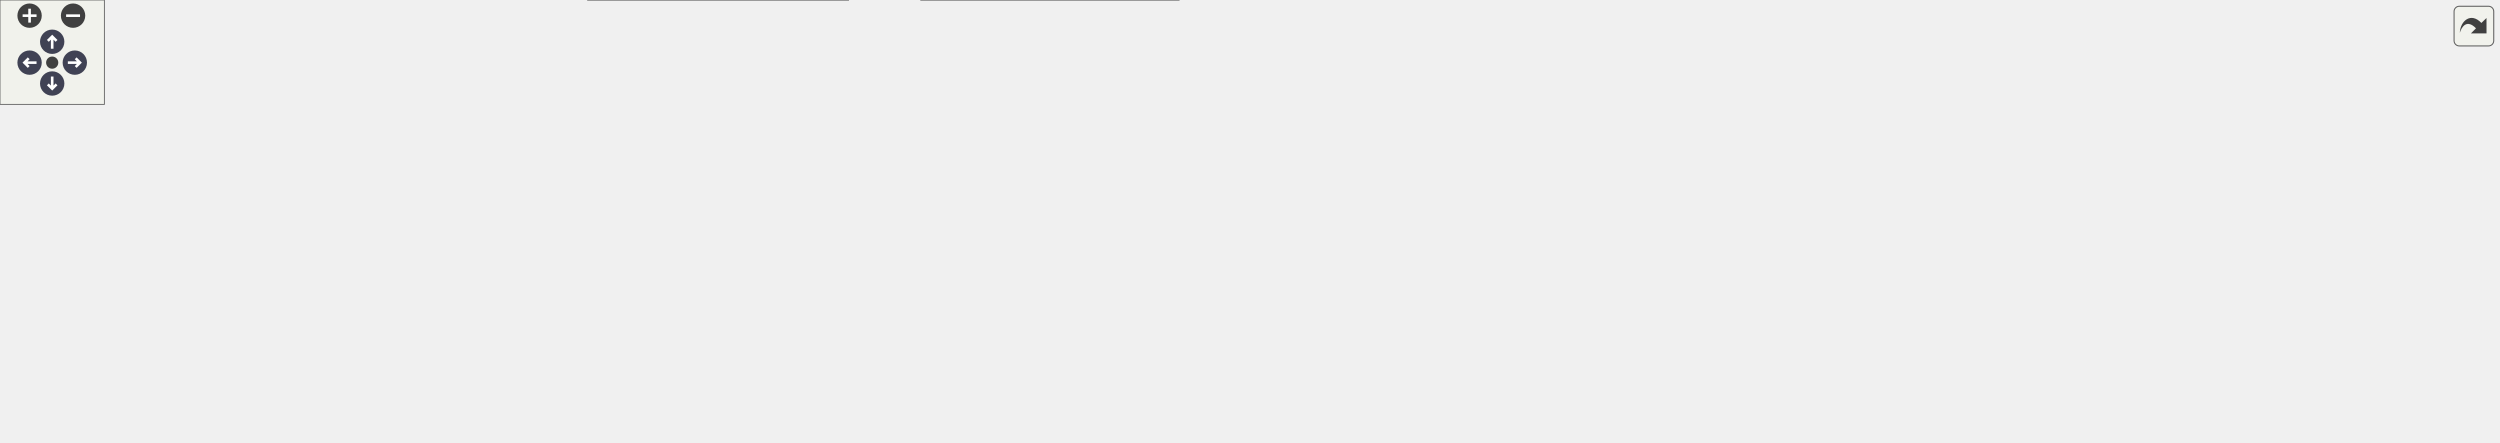
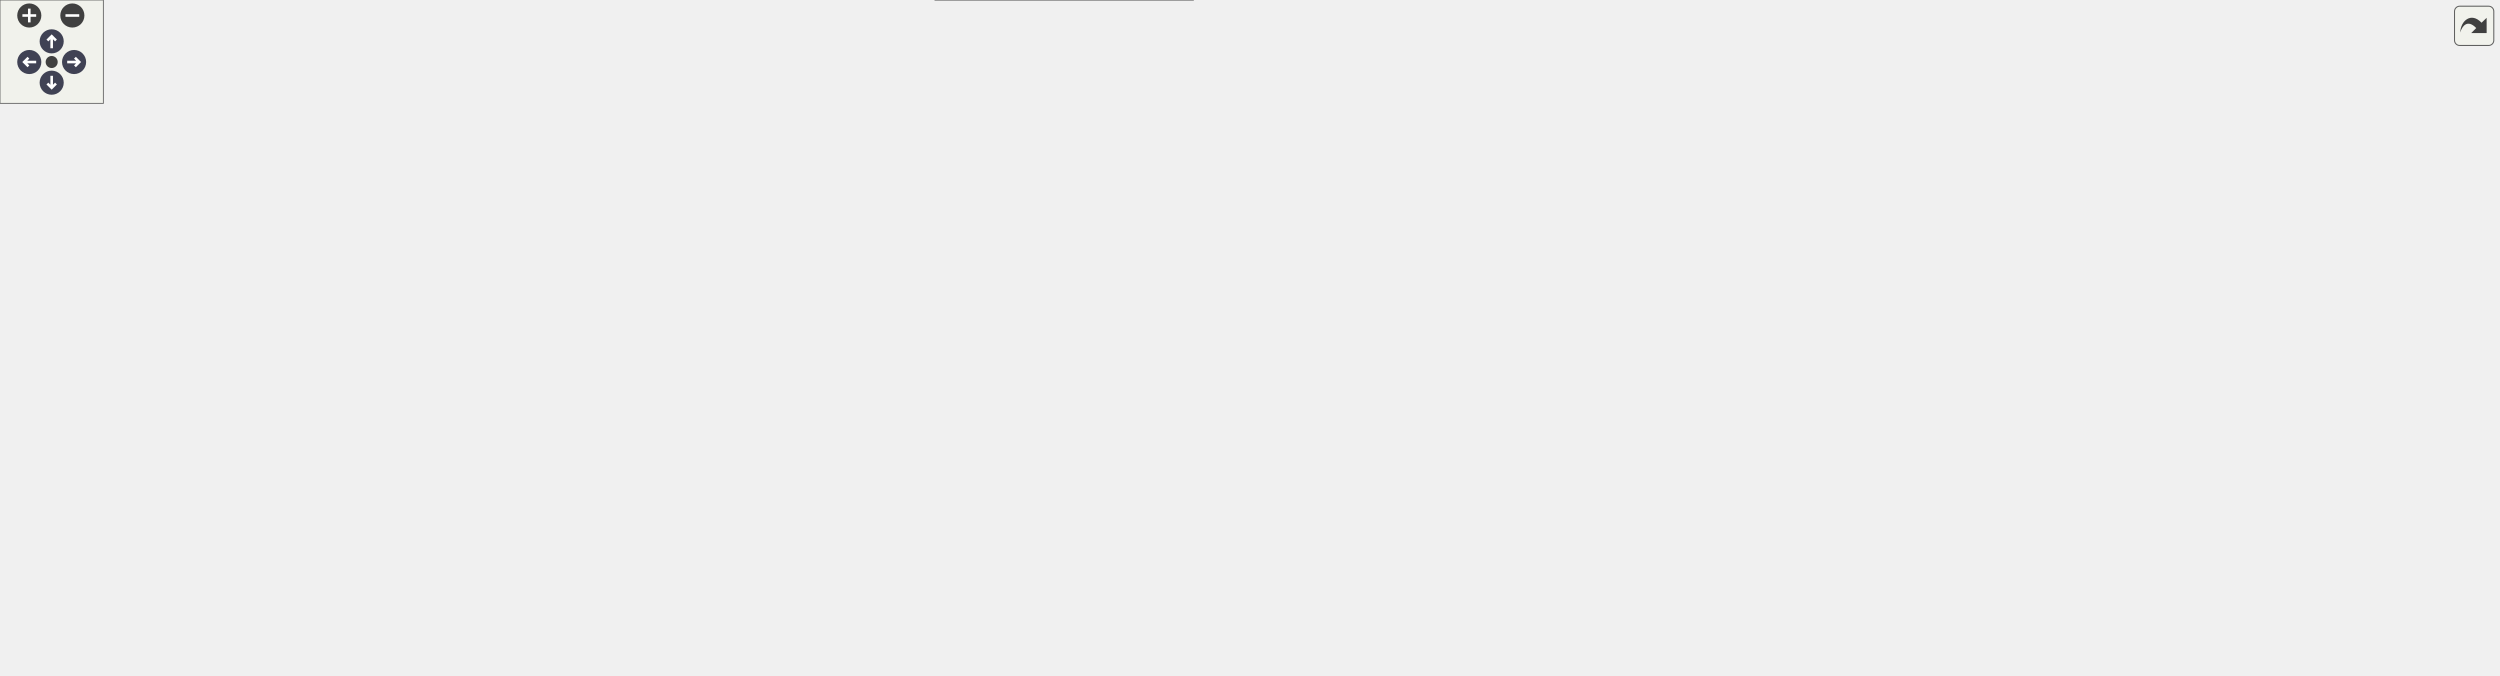
<svg xmlns="http://www.w3.org/2000/svg" xmlns:xlink="http://www.w3.org/1999/xlink" id="main" version="1.1" xml:space="preserve">
  <style type="text/css">
.node, .edge {opacity: 0.7;}
.node.selected, .edge.selected {opacity: 1;}
.edge:hover path { stroke: red; }
.edge:hover polygon { stroke: red; fill: red; }
</style>
  <defs>
    <circle id="rim" cx="0" cy="0" r="7" />
    <circle id="rim2" cx="0" cy="0" r="3.5" />
    <g id="zoomPlus">
      <use xlink:href="#rim" fill="#404040">
        <set attributeName="fill" to="#808080" begin="zoomplus.mouseover" end="zoomplus.mouseout" />
      </use>
      <path d="M-4,0h8M0,-4v8" fill="none" stroke="white" stroke-width="1.5" pointer-events="none" />
    </g>
    <g id="zoomMin">
      <use xlink:href="#rim" fill="#404040">
        <set attributeName="fill" to="#808080" begin="zoomminus.mouseover" end="zoomminus.mouseout" />
      </use>
      <path d="M-4,0h8" fill="none" stroke="white" stroke-width="1.5" pointer-events="none" />
    </g>
    <g id="arrowUp" transform="translate(30 24)">
      <use xlink:href="#rim" />
      <path pointer-events="none" fill="none" stroke="white" stroke-width="1.5" d="M0,-3.0v7 M-2.5,-0.5L0,-3.0L2.5,-0.5" />
    </g>
    <g id="arrowRight" transform="rotate(90) translate(36 -43)">
      <use xlink:href="#rim" />
      <path pointer-events="none" fill="none" stroke="white" stroke-width="1.5" d="M0,-3.0v7 M-2.5,-0.5L0,-3.0L2.5,-0.5" />
    </g>
    <g id="arrowDown" transform="rotate(180) translate(-30 -48)">
      <use xlink:href="#rim" />
      <path pointer-events="none" fill="none" stroke="white" stroke-width="1.5" d="M0,-3.0v7 M-2.5,-0.5L0,-3.0L2.5,-0.5" />
    </g>
    <g id="arrowLeft" transform="rotate(270) translate(-36 17)">
      <use xlink:href="#rim" />
      <path pointer-events="none" fill="none" stroke="white" stroke-width="1.5" d="M0,-3.0v7 M-2.5,-0.5L0,-3.0L2.5,-0.5" />
    </g>
    <g id="resetDef">
      <use xlink:href="#rim2" fill="#404040">
        <set attributeName="fill" to="#808080" begin="reset.mouseover" end="reset.mouseout" />
      </use>
    </g>
  </defs>
  <svg id="graph" class="graph">
    <g id="viewport">
      <g id="Node000001" class="node">
        <g id="a_Node000001">
          <a xlink:title="Write stability criteria extrema to the run-time information file at the given time step.">
-             <polygon fill="#999999" stroke="#666666" points="130.75,-111.5 0,-111.5 0,-78 130.75,-78 130.75,-111.5" />
-             <text xml:space="preserve" text-anchor="start" x="8" y="-98" font-family="Helvetica,sans-Serif" font-size="10.00">m_data_output::s_write</text>
-             <text xml:space="preserve" text-anchor="middle" x="65.38" y="-85.25" font-family="Helvetica,sans-Serif" font-size="10.00">_run_time_information</text>
+             <polygon fill="#999999" stroke="#666666" points="130.75,-215.5 0,-215.5 0,-182 130.75,-182 130.75,-215.5" />
+             <text xml:space="preserve" text-anchor="start" x="8" y="-202" font-family="Helvetica,sans-Serif" font-size="10.00">m_data_output::s_write</text>
+             <text xml:space="preserve" text-anchor="middle" x="65.38" y="-189.25" font-family="Helvetica,sans-Serif" font-size="10.00">_run_time_information</text>
          </a>
        </g>
      </g>
      <g id="Node000002" class="node">
        <g id="a_Node000002">
          <a xlink:href="namespacem__helper__basic.html#a3f0eae73a833f30924d4b2665a13a429" target="_top" xlink:title="Check if two floating point numbers of wp are within tolerance.">
-             <polygon fill="white" stroke="#666666" points="483.38,-193.5 342.12,-193.5 342.12,-160 483.38,-160 483.38,-193.5" />
-             <text xml:space="preserve" text-anchor="start" x="350.12" y="-180" font-family="Helvetica,sans-Serif" font-size="10.00">m_helper_basic::f_approx</text>
-             <text xml:space="preserve" text-anchor="middle" x="412.75" y="-167.25" font-family="Helvetica,sans-Serif" font-size="10.00">_equal</text>
+             <polygon fill="white" stroke="#666666" points="497.62,-331.5 356.38,-331.5 356.38,-298 497.62,-298 497.62,-331.5" />
+             <text xml:space="preserve" text-anchor="start" x="364.38" y="-318" font-family="Helvetica,sans-Serif" font-size="10.00">m_helper_basic::f_approx</text>
+             <text xml:space="preserve" text-anchor="middle" x="427" y="-305.25" font-family="Helvetica,sans-Serif" font-size="10.00">_equal</text>
          </a>
        </g>
      </g>
      <g id="edge1_Node000001_Node000002" class="edge">
        <g id="a_edge1_Node000001_Node000002">
          <a xlink:title=" ">
-             <path fill="none" stroke="#63b8ff" d="M99.48,-111.86C118.67,-121.11 143.55,-131.99 166.75,-138.75 220.22,-154.33 282.22,-163.87 330.47,-169.49" />
-             <polygon fill="#63b8ff" stroke="#63b8ff" points="329.96,-172.95 340.29,-170.6 330.75,-166 329.96,-172.95" />
+             <path fill="none" stroke="#63b8ff" d="M84.77,-215.96C103.79,-232.72 135.08,-257.54 166.75,-270.75 223.47,-294.41 292.23,-305.35 344.68,-310.41" />
+             <polygon fill="#63b8ff" stroke="#63b8ff" points="344.17,-313.88 354.44,-311.3 344.8,-306.91 344.17,-313.88" />
          </a>
        </g>
      </g>
      <g id="Node000003" class="node">
        <g id="a_Node000003">
          <a xlink:href="namespacem__sim__helpers.html#a3ae24ae909fdbbce99d93b784f2f002b" target="_top" xlink:title="The stability numbers of the finest cell over a coarse cell, from the coarse cell's: rf is its spacin...">
-             <polygon fill="white" stroke="#666666" points="475.88,-140.5 349.62,-140.5 349.62,-107 475.88,-107 475.88,-140.5" />
-             <text xml:space="preserve" text-anchor="start" x="357.62" y="-127" font-family="Helvetica,sans-Serif" font-size="10.00">m_sim_helpers::s_amr</text>
-             <text xml:space="preserve" text-anchor="middle" x="412.75" y="-114.25" font-family="Helvetica,sans-Serif" font-size="10.00">_scale_stability</text>
+             <polygon fill="white" stroke="#666666" points="490.12,-279.5 363.88,-279.5 363.88,-246 490.12,-246 490.12,-279.5" />
+             <text xml:space="preserve" text-anchor="start" x="371.88" y="-266" font-family="Helvetica,sans-Serif" font-size="10.00">m_sim_helpers::s_amr</text>
+             <text xml:space="preserve" text-anchor="middle" x="427" y="-253.25" font-family="Helvetica,sans-Serif" font-size="10.00">_scale_stability</text>
          </a>
        </g>
      </g>
      <g id="edge2_Node000001_Node000003" class="edge">
        <g id="a_edge2_Node000001_Node000003">
          <a xlink:title=" ">
-             <path fill="none" stroke="#63b8ff" d="M122.97,-111.95C137.13,-115.55 152.39,-118.83 166.75,-120.75 223.84,-128.38 289.07,-128.78 337.87,-127.46" />
-             <polygon fill="#63b8ff" stroke="#63b8ff" points="337.87,-130.96 347.76,-127.16 337.66,-123.96 337.87,-130.96" />
+             <path fill="none" stroke="#63b8ff" d="M93.77,-215.82C113.32,-227.07 140.67,-240.93 166.75,-247.75 227.8,-263.73 299.6,-266.72 352.14,-266.15" />
+             <polygon fill="#63b8ff" stroke="#63b8ff" points="351.92,-269.65 361.87,-265.99 351.81,-262.65 351.92,-269.65" />
          </a>
        </g>
      </g>
      <g id="Node000004" class="node">
        <g id="a_Node000004">
-           <a xlink:href="namespacem__sim__helpers.html#a287f4e373bb1a0881dd583b31651dc37" target="_top" xlink:title="Computes the mixture coefficients, velocity and pressure of one cell.">
-             <polygon fill="white" stroke="#666666" points="487.5,-87.5 338,-87.5 338,-54 487.5,-54 487.5,-87.5" />
-             <text xml:space="preserve" text-anchor="start" x="346" y="-74" font-family="Helvetica,sans-Serif" font-size="10.00">m_sim_helpers::s_compute</text>
-             <text xml:space="preserve" text-anchor="middle" x="412.75" y="-61.25" font-family="Helvetica,sans-Serif" font-size="10.00">_cell_state</text>
+           <a xlink:href="namespacem__sim__helpers.html#ace7ccec257bc145d1314e58191af17fd" target="_top" xlink:title="Thermal diffusivity k/(rho cv) of cell state (alpha, alpha_rho) for the explicit conduction step limi...">
+             <polygon fill="white" stroke="#666666" points="316.25,-110.5 166.75,-110.5 166.75,-77 316.25,-77 316.25,-110.5" />
+             <text xml:space="preserve" text-anchor="start" x="174.75" y="-97" font-family="Helvetica,sans-Serif" font-size="10.00">m_sim_helpers::s_compute</text>
+             <text xml:space="preserve" text-anchor="middle" x="241.5" y="-84.25" font-family="Helvetica,sans-Serif" font-size="10.00">_cell_diffusivity</text>
          </a>
        </g>
      </g>
      <g id="edge3_Node000001_Node000004" class="edge">
        <g id="a_edge3_Node000001_Node000004">
          <a xlink:title=" ">
-             <path fill="none" stroke="#63b8ff" d="M122.42,-77.56C136.74,-73.91 152.2,-70.6 166.75,-68.75 219.47,-62.03 279.09,-62.35 326.32,-64.43" />
-             <polygon fill="#63b8ff" stroke="#63b8ff" points="326.07,-67.92 336.23,-64.91 326.4,-60.93 326.07,-67.92" />
+             <path fill="none" stroke="#63b8ff" d="M86.54,-181.64C106.14,-165.57 137.2,-141.54 166.75,-124.75 172.4,-121.54 178.44,-118.47 184.55,-115.6" />
+             <polygon fill="#63b8ff" stroke="#63b8ff" points="185.78,-118.88 193.46,-111.57 182.9,-112.5 185.78,-118.88" />
+           </a>
+         </g>
+       </g>
+       <g id="Node000005" class="node">
+         <g id="a_Node000005">
+           <a xlink:href="namespacem__sim__helpers.html#a287f4e373bb1a0881dd583b31651dc37" target="_top" xlink:title="Computes the mixture coefficients, velocity and pressure of one cell.">
+             <polygon fill="white" stroke="#666666" points="501.75,-227.5 352.25,-227.5 352.25,-194 501.75,-194 501.75,-227.5" />
+             <text xml:space="preserve" text-anchor="start" x="360.25" y="-214" font-family="Helvetica,sans-Serif" font-size="10.00">m_sim_helpers::s_compute</text>
+             <text xml:space="preserve" text-anchor="middle" x="427" y="-201.25" font-family="Helvetica,sans-Serif" font-size="10.00">_cell_state</text>
+           </a>
+         </g>
+       </g>
+       <g id="edge4_Node000001_Node000005" class="edge">
+         <g id="a_edge4_Node000001_Node000005">
+           <a xlink:title=" ">
+             <path fill="none" stroke="#63b8ff" d="M131.16,-196.53C143,-196.2 155.24,-195.92 166.75,-195.75 233.19,-194.76 249.96,-191.24 316.25,-195.75 324.16,-196.29 332.38,-197.04 340.59,-197.93" />
+             <polygon fill="#63b8ff" stroke="#63b8ff" points="339.92,-201.38 350.25,-199.04 340.72,-194.42 339.92,-201.38" />
+           </a>
+         </g>
+       </g>
+       <g id="Node000013" class="node">
+         <g id="a_Node000013">
+           <a xlink:href="namespacem__sim__helpers.html#a2a1d9c9166a69afe506660039b1d8df7" target="_top" xlink:title="Computes stability criterion for a specified dt.">
+             <polygon fill="white" stroke="#666666" points="501.75,-147.5 352.25,-147.5 352.25,-114 501.75,-114 501.75,-147.5" />
+             <text xml:space="preserve" text-anchor="start" x="360.25" y="-134" font-family="Helvetica,sans-Serif" font-size="10.00">m_sim_helpers::s_compute</text>
+             <text xml:space="preserve" text-anchor="middle" x="427" y="-121.25" font-family="Helvetica,sans-Serif" font-size="10.00">_stability_from_dt</text>
+           </a>
+         </g>
+       </g>
+       <g id="edge12_Node000001_Node000013" class="edge">
+         <g id="a_edge12_Node000001_Node000013">
+           <a xlink:title=" ">
+             <path fill="none" stroke="#63b8ff" d="M131.08,-186.51C189.77,-175.42 276.68,-158.98 340.96,-146.83" />
+             <polygon fill="#63b8ff" stroke="#63b8ff" points="341.22,-150.34 350.39,-145.05 339.92,-143.46 341.22,-150.34" />
+           </a>
+         </g>
+       </g>
+       <g id="Node000018" class="node">
+         <g id="a_Node000018">
+           <a xlink:href="namespacem__data__output.html#a22ac1c0655844e610fa82a9339252c00" target="_top" xlink:title="Locate the grid cell responsible for an ICFL violation on this rank and report its state plus the nea...">
+             <polygon fill="white" stroke="#666666" points="309.12,-238.5 173.88,-238.5 173.88,-205 309.12,-205 309.12,-238.5" />
+             <text xml:space="preserve" text-anchor="start" x="181.88" y="-225" font-family="Helvetica,sans-Serif" font-size="10.00">m_data_output::s_report</text>
+             <text xml:space="preserve" text-anchor="middle" x="241.5" y="-212.25" font-family="Helvetica,sans-Serif" font-size="10.00">_icfl_violation</text>
+           </a>
+         </g>
+       </g>
+       <g id="edge18_Node000001_Node000018" class="edge">
+         <g id="a_edge18_Node000001_Node000018">
+           <a xlink:title=" ">
+             <path fill="none" stroke="#63b8ff" d="M131.21,-207.31C141.37,-208.66 151.95,-210.05 162.37,-211.43" />
+             <polygon fill="#63b8ff" stroke="#63b8ff" points="161.7,-214.87 172.07,-212.71 162.62,-207.93 161.7,-214.87" />
+           </a>
+         </g>
+       </g>
+       <g id="Node000006" class="node">
+         <g id="a_Node000006">
+           <a xlink:href="namespacem__variables__conversion.html#a21906a4c29bbb1187212feb969c00502" target="_top" xlink:title="Compute partial densities and volume fractions.">
+             <polygon fill="white" stroke="#666666" points="697.75,-291.5 537.75,-291.5 537.75,-258 697.75,-258 697.75,-291.5" />
+             <text xml:space="preserve" text-anchor="start" x="545.75" y="-278" font-family="Helvetica,sans-Serif" font-size="10.00">m_variables_conversion</text>
+             <text xml:space="preserve" text-anchor="middle" x="617.75" y="-265.25" font-family="Helvetica,sans-Serif" font-size="10.00">::s_compute_species_fraction</text>
+           </a>
+         </g>
+       </g>
+       <g id="edge5_Node000005_Node000006" class="edge">
+         <g id="a_edge5_Node000005_Node000006">
+           <a xlink:title=" ">
+             <path fill="none" stroke="#63b8ff" d="M477.11,-227.94C496.04,-234.51 517.88,-242.04 537.75,-248.75 542.79,-250.45 548.01,-252.2 553.26,-253.95" />
+             <polygon fill="#63b8ff" stroke="#63b8ff" points="551.99,-257.22 562.58,-257.04 554.19,-250.57 551.99,-257.22" />
+           </a>
+         </g>
+       </g>
+       <g id="Node000007" class="node">
+         <g id="a_Node000007">
+           <a xlink:href="namespacem__variables__conversion.html#ac00dd41bc1a03bc4ee830cfa4fc7f2e6" target="_top" xlink:title="Host- and device-callable conversion kernel for species and mixture variables.">
+             <polygon fill="white" stroke="#666666" points="690.25,-239.88 545.25,-239.88 545.25,-193.62 690.25,-193.62 690.25,-239.88" />
+             <text xml:space="preserve" text-anchor="start" x="553.25" y="-226.38" font-family="Helvetica,sans-Serif" font-size="10.00">m_variables_conversion</text>
+             <text xml:space="preserve" text-anchor="start" x="553.25" y="-213.62" font-family="Helvetica,sans-Serif" font-size="10.00">::s_convert_species_to</text>
+             <text xml:space="preserve" text-anchor="middle" x="617.75" y="-200.88" font-family="Helvetica,sans-Serif" font-size="10.00">_mixture_variables_kernel</text>
+           </a>
+         </g>
+       </g>
+       <g id="edge6_Node000005_Node000007" class="edge">
+         <g id="a_edge6_Node000005_Node000007">
+           <a xlink:title=" ">
+             <path fill="none" stroke="#63b8ff" d="M502.06,-213.1C512.37,-213.43 523.03,-213.77 533.5,-214.1" />
+             <polygon fill="#63b8ff" stroke="#63b8ff" points="533.14,-217.59 543.25,-214.41 533.36,-210.6 533.14,-217.59" />
+           </a>
+         </g>
+       </g>
+       <g id="Node000008" class="node">
+         <g id="a_Node000008">
+           <a xlink:href="namespacem__eos.html#acfa4db355561147237117f73a58e8c15" target="_top" xlink:title="Mixture coefficients of one state. Under bubbles_euler with num_fluids == 1 the sole advection slot a...">
+             <polygon fill="white" stroke="#666666" points="884.75,-233.5 733.75,-233.5 733.75,-200 884.75,-200 884.75,-233.5" />
+             <text xml:space="preserve" text-anchor="start" x="741.75" y="-220" font-family="Helvetica,sans-Serif" font-size="10.00">m_eos::s_compute_mixture</text>
+             <text xml:space="preserve" text-anchor="middle" x="809.25" y="-207.25" font-family="Helvetica,sans-Serif" font-size="10.00">_coefficients</text>
+           </a>
+         </g>
+       </g>
+       <g id="edge7_Node000007_Node000008" class="edge">
+         <g id="a_edge7_Node000007_Node000008">
+           <a xlink:title=" ">
+             <path fill="none" stroke="#63b8ff" d="M690.66,-216.75C700.97,-216.75 711.65,-216.75 722.19,-216.75" />
+             <polygon fill="#63b8ff" stroke="#63b8ff" points="722.04,-220.25 732.04,-216.75 722.04,-213.25 722.04,-220.25" />
+           </a>
+         </g>
+       </g>
+       <g id="Node000009" class="node">
+         <g id="a_Node000009">
+           <a xlink:href="namespacem__eos.html#a4c55300199ee4b80bfeb5446427c64ee" target="_top" xlink:title="Coefficients of phase i at its own density alpha_rho/alpha: the per-cell dispatch when some fluid's E...">
+             <polygon fill="white" stroke="#666666" points="1076.25,-227.12 920.75,-227.12 920.75,-206.38 1076.25,-206.38 1076.25,-227.12" />
+             <text xml:space="preserve" text-anchor="middle" x="998.5" y="-213.62" font-family="Helvetica,sans-Serif" font-size="10.00">m_eos::s_phase_coefficients</text>
+           </a>
+         </g>
+       </g>
+       <g id="edge8_Node000008_Node000009" class="edge">
+         <g id="a_edge8_Node000008_Node000009">
+           <a xlink:title=" ">
+             <path fill="none" stroke="#63b8ff" d="M885.06,-216.75C892.96,-216.75 901.04,-216.75 909.06,-216.75" />
+             <polygon fill="#63b8ff" stroke="#63b8ff" points="908.84,-220.25 918.84,-216.75 908.84,-213.25 908.84,-220.25" />
+           </a>
+         </g>
+       </g>
+       <g id="Node000010" class="node">
+         <g id="a_Node000010">
+           <a xlink:href="namespacem__eos.html#a830442f3aea423d7d72ee1b24c9bf6da" target="_top" xlink:title="Gamma, Pi, dPi/drho and dGamma/drho of fluid i at density rho, the coefficients of rho e = Gamma p + ...">
+             <polygon fill="white" stroke="#666666" points="1255.75,-227.12 1112.25,-227.12 1112.25,-206.38 1255.75,-206.38 1255.75,-227.12" />
+             <text xml:space="preserve" text-anchor="middle" x="1184" y="-213.62" font-family="Helvetica,sans-Serif" font-size="10.00">m_eos::s_eos_coefficients</text>
+           </a>
+         </g>
+       </g>
+       <g id="edge9_Node000009_Node000010" class="edge">
+         <g id="a_edge9_Node000009_Node000010">
+           <a xlink:title=" ">
+             <path fill="none" stroke="#63b8ff" d="M1076.52,-216.75C1084.52,-216.75 1092.68,-216.75 1100.73,-216.75" />
+             <polygon fill="#63b8ff" stroke="#63b8ff" points="1100.51,-220.25 1110.51,-216.75 1100.51,-213.25 1100.51,-220.25" />
+           </a>
+         </g>
+       </g>
+       <g id="Node000011" class="node">
+         <g id="a_Node000011">
+           <a xlink:href="namespacem__eos.html#a5da99f1cc4fd7f6ac2db8627e460aa98" target="_top" xlink:title="Whether the EOS of fluid i is a family whose coefficients vary with density.">
+             <polygon fill="white" stroke="#666666" points="1450.25,-250.12 1291.75,-250.12 1291.75,-229.38 1450.25,-229.38 1450.25,-250.12" />
+             <text xml:space="preserve" text-anchor="middle" x="1371" y="-236.62" font-family="Helvetica,sans-Serif" font-size="10.00">m_eos::f_is_state_dependent</text>
+           </a>
+         </g>
+       </g>
+       <g id="edge10_Node000010_Node000011" class="edge">
+         <g id="a_edge10_Node000010_Node000011">
+           <a xlink:title=" ">
+             <path fill="none" stroke="#63b8ff" d="M1256,-225.58C1263.89,-226.56 1272.01,-227.57 1280.1,-228.57" />
+             <polygon fill="#63b8ff" stroke="#63b8ff" points="1279.64,-232.04 1289.99,-229.8 1280.5,-225.1 1279.64,-232.04" />
          </a>
        </g>
      </g>
      <g id="Node000012" class="node">
        <g id="a_Node000012">
-           <a xlink:href="namespacem__sim__helpers.html#a26041c29b2b8590a289c06b6a50a152a" target="_top" xlink:title="Computes stability criterion for a specified dt.">
-             <polygon fill="white" stroke="#666666" points="487.5,-33.5 338,-33.5 338,0 487.5,0 487.5,-33.5" />
-             <text xml:space="preserve" text-anchor="start" x="346" y="-20" font-family="Helvetica,sans-Serif" font-size="10.00">m_sim_helpers::s_compute</text>
-             <text xml:space="preserve" text-anchor="middle" x="412.75" y="-7.25" font-family="Helvetica,sans-Serif" font-size="10.00">_stability_from_dt</text>
-           </a>
-         </g>
-       </g>
-       <g id="edge11_Node000001_Node000012" class="edge">
-         <g id="a_edge11_Node000001_Node000012">
-           <a xlink:title=" ">
-             <path fill="none" stroke="#63b8ff" d="M108.84,-77.66C126.53,-71.04 147.41,-63.83 166.75,-58.75 219.11,-44.99 278.98,-34.63 326.43,-27.64" />
-             <polygon fill="#63b8ff" stroke="#63b8ff" points="326.7,-31.14 336.1,-26.24 325.7,-24.21 326.7,-31.14" />
+           <a xlink:href="namespacem__eos.html#a34b2fb4f3d4e7e85d7a87a923e66cf16" target="_top" xlink:title="The reference curve of a state-dependent EOS at rho: p_ref, e_ref, their d/drho, and Gamma_G with its...">
+             <polygon fill="white" stroke="#666666" points="1426.62,-211.5 1315.38,-211.5 1315.38,-178 1426.62,-178 1426.62,-211.5" />
+             <text xml:space="preserve" text-anchor="start" x="1323.38" y="-198" font-family="Helvetica,sans-Serif" font-size="10.00">m_eos::s_reference</text>
+             <text xml:space="preserve" text-anchor="middle" x="1371" y="-185.25" font-family="Helvetica,sans-Serif" font-size="10.00">_curve</text>
+           </a>
+         </g>
+       </g>
+       <g id="edge11_Node000010_Node000012" class="edge">
+         <g id="a_edge11_Node000010_Node000012">
+           <a xlink:title=" ">
+             <path fill="none" stroke="#63b8ff" d="M1256,-208.31C1271.74,-206.44 1288.36,-204.46 1303.9,-202.61" />
+             <polygon fill="#63b8ff" stroke="#63b8ff" points="1303.98,-206.13 1313.49,-201.47 1303.15,-199.18 1303.98,-206.13" />
          </a>
        </g>
      </g>
      <g id="Node000014" class="node">
        <g id="a_Node000014">
-           <a xlink:href="namespacem__data__output.html#a22ac1c0655844e610fa82a9339252c00" target="_top" xlink:title="Locate the grid cell responsible for an ICFL violation on this rank and report its state plus the nea...">
-             <polygon fill="white" stroke="#666666" points="302,-111.5 166.75,-111.5 166.75,-78 302,-78 302,-111.5" />
-             <text xml:space="preserve" text-anchor="start" x="174.75" y="-98" font-family="Helvetica,sans-Serif" font-size="10.00">m_data_output::s_report</text>
-             <text xml:space="preserve" text-anchor="middle" x="234.38" y="-85.25" font-family="Helvetica,sans-Serif" font-size="10.00">_icfl_violation</text>
-           </a>
-         </g>
-       </g>
-       <g id="edge13_Node000001_Node000014" class="edge">
-         <g id="a_edge13_Node000001_Node000014">
-           <a xlink:title=" ">
-             <path fill="none" stroke="#63b8ff" d="M130.94,-94.75C138.86,-94.75 147.03,-94.75 155.12,-94.75" />
-             <polygon fill="#63b8ff" stroke="#63b8ff" points="154.98,-98.25 164.98,-94.75 154.98,-91.25 154.98,-98.25" />
-           </a>
-         </g>
-       </g>
-       <g id="Node000005" class="node">
-         <g id="a_Node000005">
-           <a xlink:href="namespacem__variables__conversion.html#a21906a4c29bbb1187212feb969c00502" target="_top" xlink:title="Compute partial densities and volume fractions.">
-             <polygon fill="white" stroke="#666666" points="683.5,-87.5 523.5,-87.5 523.5,-54 683.5,-54 683.5,-87.5" />
-             <text xml:space="preserve" text-anchor="start" x="531.5" y="-74" font-family="Helvetica,sans-Serif" font-size="10.00">m_variables_conversion</text>
-             <text xml:space="preserve" text-anchor="middle" x="603.5" y="-61.25" font-family="Helvetica,sans-Serif" font-size="10.00">::s_compute_species_fraction</text>
-           </a>
-         </g>
-       </g>
-       <g id="edge4_Node000004_Node000005" class="edge">
-         <g id="a_edge4_Node000004_Node000005">
-           <a xlink:title=" ">
-             <path fill="none" stroke="#63b8ff" d="M487.81,-70.75C495.67,-70.75 503.73,-70.75 511.75,-70.75" />
-             <polygon fill="#63b8ff" stroke="#63b8ff" points="511.54,-74.25 521.54,-70.75 511.54,-67.25 511.54,-74.25" />
-           </a>
-         </g>
-       </g>
-       <g id="Node000006" class="node">
-         <g id="a_Node000006">
-           <a xlink:href="namespacem__variables__conversion.html#ac00dd41bc1a03bc4ee830cfa4fc7f2e6" target="_top" xlink:title="Host- and device-callable conversion kernel for species and mixture variables.">
-             <polygon fill="white" stroke="#666666" points="676,-151.88 531,-151.88 531,-105.62 676,-105.62 676,-151.88" />
-             <text xml:space="preserve" text-anchor="start" x="539" y="-138.38" font-family="Helvetica,sans-Serif" font-size="10.00">m_variables_conversion</text>
-             <text xml:space="preserve" text-anchor="start" x="539" y="-125.62" font-family="Helvetica,sans-Serif" font-size="10.00">::s_convert_species_to</text>
-             <text xml:space="preserve" text-anchor="middle" x="603.5" y="-112.88" font-family="Helvetica,sans-Serif" font-size="10.00">_mixture_variables_kernel</text>
-           </a>
-         </g>
-       </g>
-       <g id="edge5_Node000004_Node000006" class="edge">
-         <g id="a_edge5_Node000004_Node000006">
-           <a xlink:title=" ">
-             <path fill="none" stroke="#63b8ff" d="M469.87,-87.99C485.56,-92.82 502.95,-98.16 519.83,-103.35" />
-             <polygon fill="#63b8ff" stroke="#63b8ff" points="518.79,-106.69 529.38,-106.28 520.84,-100 518.79,-106.69" />
-           </a>
-         </g>
-       </g>
-       <g id="Node000007" class="node">
-         <g id="a_Node000007">
-           <a xlink:href="namespacem__eos.html#acfa4db355561147237117f73a58e8c15" target="_top" xlink:title="Mixture coefficients of one state. Under bubbles_euler with num_fluids == 1 the sole advection slot a...">
-             <polygon fill="white" stroke="#666666" points="870.5,-145.5 719.5,-145.5 719.5,-112 870.5,-112 870.5,-145.5" />
-             <text xml:space="preserve" text-anchor="start" x="727.5" y="-132" font-family="Helvetica,sans-Serif" font-size="10.00">m_eos::s_compute_mixture</text>
-             <text xml:space="preserve" text-anchor="middle" x="795" y="-119.25" font-family="Helvetica,sans-Serif" font-size="10.00">_coefficients</text>
-           </a>
-         </g>
-       </g>
-       <g id="edge6_Node000006_Node000007" class="edge">
-         <g id="a_edge6_Node000006_Node000007">
-           <a xlink:title=" ">
-             <path fill="none" stroke="#63b8ff" d="M676.41,-128.75C686.72,-128.75 697.4,-128.75 707.94,-128.75" />
-             <polygon fill="#63b8ff" stroke="#63b8ff" points="707.79,-132.25 717.79,-128.75 707.79,-125.25 707.79,-132.25" />
-           </a>
-         </g>
-       </g>
-       <g id="Node000008" class="node">
-         <g id="a_Node000008">
-           <a xlink:href="namespacem__eos.html#a4c55300199ee4b80bfeb5446427c64ee" target="_top" xlink:title="Coefficients of phase i at its own density alpha_rho/alpha: the per-cell dispatch when some fluid's E...">
-             <polygon fill="white" stroke="#666666" points="1062,-139.12 906.5,-139.12 906.5,-118.38 1062,-118.38 1062,-139.12" />
-             <text xml:space="preserve" text-anchor="middle" x="984.25" y="-125.62" font-family="Helvetica,sans-Serif" font-size="10.00">m_eos::s_phase_coefficients</text>
-           </a>
-         </g>
-       </g>
-       <g id="edge7_Node000007_Node000008" class="edge">
-         <g id="a_edge7_Node000007_Node000008">
-           <a xlink:title=" ">
-             <path fill="none" stroke="#63b8ff" d="M870.81,-128.75C878.71,-128.75 886.79,-128.75 894.81,-128.75" />
-             <polygon fill="#63b8ff" stroke="#63b8ff" points="894.59,-132.25 904.59,-128.75 894.59,-125.25 894.59,-132.25" />
-           </a>
-         </g>
-       </g>
-       <g id="Node000009" class="node">
-         <g id="a_Node000009">
-           <a xlink:href="namespacem__eos.html#a830442f3aea423d7d72ee1b24c9bf6da" target="_top" xlink:title="Gamma, Pi, dPi/drho and dGamma/drho of fluid i at density rho, the coefficients of rho e = Gamma p + ...">
-             <polygon fill="white" stroke="#666666" points="1241.5,-139.12 1098,-139.12 1098,-118.38 1241.5,-118.38 1241.5,-139.12" />
-             <text xml:space="preserve" text-anchor="middle" x="1169.75" y="-125.62" font-family="Helvetica,sans-Serif" font-size="10.00">m_eos::s_eos_coefficients</text>
-           </a>
-         </g>
-       </g>
-       <g id="edge8_Node000008_Node000009" class="edge">
-         <g id="a_edge8_Node000008_Node000009">
-           <a xlink:title=" ">
-             <path fill="none" stroke="#63b8ff" d="M1062.27,-128.75C1070.27,-128.75 1078.43,-128.75 1086.48,-128.75" />
-             <polygon fill="#63b8ff" stroke="#63b8ff" points="1086.26,-132.25 1096.26,-128.75 1086.26,-125.25 1086.26,-132.25" />
-           </a>
-         </g>
-       </g>
-       <g id="Node000010" class="node">
-         <g id="a_Node000010">
-           <a xlink:href="namespacem__eos.html#a5da99f1cc4fd7f6ac2db8627e460aa98" target="_top" xlink:title="Whether the EOS of fluid i is a family whose coefficients vary with density.">
-             <polygon fill="white" stroke="#666666" points="1436,-162.12 1277.5,-162.12 1277.5,-141.38 1436,-141.38 1436,-162.12" />
-             <text xml:space="preserve" text-anchor="middle" x="1356.75" y="-148.62" font-family="Helvetica,sans-Serif" font-size="10.00">m_eos::f_is_state_dependent</text>
-           </a>
-         </g>
-       </g>
-       <g id="edge9_Node000009_Node000010" class="edge">
-         <g id="a_edge9_Node000009_Node000010">
-           <a xlink:title=" ">
-             <path fill="none" stroke="#63b8ff" d="M1241.75,-137.58C1249.64,-138.56 1257.76,-139.57 1265.85,-140.57" />
-             <polygon fill="#63b8ff" stroke="#63b8ff" points="1265.39,-144.04 1275.74,-141.8 1266.25,-137.1 1265.39,-144.04" />
-           </a>
-         </g>
-       </g>
-       <g id="Node000011" class="node">
-         <g id="a_Node000011">
-           <a xlink:href="namespacem__eos.html#a34b2fb4f3d4e7e85d7a87a923e66cf16" target="_top" xlink:title="The reference curve of a state-dependent EOS at rho: p_ref, e_ref, their d/drho, and Gamma_G with its...">
-             <polygon fill="white" stroke="#666666" points="1412.38,-123.5 1301.12,-123.5 1301.12,-90 1412.38,-90 1412.38,-123.5" />
-             <text xml:space="preserve" text-anchor="start" x="1309.12" y="-110" font-family="Helvetica,sans-Serif" font-size="10.00">m_eos::s_reference</text>
-             <text xml:space="preserve" text-anchor="middle" x="1356.75" y="-97.25" font-family="Helvetica,sans-Serif" font-size="10.00">_curve</text>
-           </a>
-         </g>
-       </g>
-       <g id="edge10_Node000009_Node000011" class="edge">
-         <g id="a_edge10_Node000009_Node000011">
-           <a xlink:title=" ">
-             <path fill="none" stroke="#63b8ff" d="M1241.75,-120.31C1257.49,-118.44 1274.11,-116.46 1289.65,-114.61" />
-             <polygon fill="#63b8ff" stroke="#63b8ff" points="1289.73,-118.13 1299.24,-113.47 1288.9,-111.18 1289.73,-118.13" />
-           </a>
-         </g>
-       </g>
-       <g id="Node000013" class="node">
-         <g id="a_Node000013">
          <a xlink:href="namespacem__sim__helpers.html#aa641aecbabcfd37456c476ac6d8549a8" target="_top" xlink:title="Computes the modified dtheta for Fourier filtering in azimuthal direction.">
-             <polygon fill="white" stroke="#666666" points="677.5,-33.5 529.5,-33.5 529.5,0 677.5,0 677.5,-33.5" />
-             <text xml:space="preserve" text-anchor="start" x="537.5" y="-20" font-family="Helvetica,sans-Serif" font-size="10.00">m_sim_helpers::f_compute</text>
-             <text xml:space="preserve" text-anchor="middle" x="603.5" y="-7.25" font-family="Helvetica,sans-Serif" font-size="10.00">_filtered_dtheta</text>
-           </a>
-         </g>
-       </g>
-       <g id="edge12_Node000012_Node000013" class="edge">
-         <g id="a_edge12_Node000012_Node000013">
-           <a xlink:title=" ">
-             <path fill="none" stroke="#63b8ff" d="M487.81,-16.75C497.71,-16.75 507.93,-16.75 518,-16.75" />
-             <polygon fill="#63b8ff" stroke="#63b8ff" points="517.76,-20.25 527.76,-16.75 517.76,-13.25 517.76,-20.25" />
-           </a>
-         </g>
-       </g>
-       <g id="edge14_Node000014_Node000002" class="edge">
-         <g id="a_edge14_Node000014_Node000002">
-           <a xlink:title=" ">
-             <path fill="none" stroke="#63b8ff" d="M264.46,-111.76C284.71,-123.25 312.55,-138.34 338,-149.75 342.27,-151.66 346.72,-153.55 351.22,-155.38" />
-             <polygon fill="#63b8ff" stroke="#63b8ff" points="349.78,-158.57 360.37,-158.99 352.35,-152.06 349.78,-158.57" />
-           </a>
-         </g>
-       </g>
-       <g id="edge15_Node000014_Node000003" class="edge">
-         <g id="a_edge15_Node000014_Node000003">
-           <a xlink:title=" ">
-             <path fill="none" stroke="#63b8ff" d="M302.31,-105.76C313.97,-107.67 326.17,-109.68 338.01,-111.63" />
-             <polygon fill="#63b8ff" stroke="#63b8ff" points="337.29,-115.05 347.73,-113.22 338.43,-108.15 337.29,-115.05" />
-           </a>
-         </g>
-       </g>
-       <g id="edge16_Node000014_Node000004" class="edge">
-         <g id="a_edge16_Node000014_Node000004">
-           <a xlink:title=" ">
-             <path fill="none" stroke="#63b8ff" d="M302.31,-85.64C310.19,-84.57 318.31,-83.46 326.4,-82.36" />
-             <polygon fill="#63b8ff" stroke="#63b8ff" points="326.86,-85.83 336.29,-81.02 325.91,-78.9 326.86,-85.83" />
-           </a>
-         </g>
-       </g>
-       <g id="edge17_Node000014_Node000012" class="edge">
-         <g id="a_edge17_Node000014_Node000012">
-           <a xlink:title=" ">
-             <path fill="none" stroke="#63b8ff" d="M268.76,-77.53C288.66,-67.51 314.53,-54.9 338,-44.75 343.21,-42.5 348.66,-40.24 354.15,-38.04" />
-             <polygon fill="#63b8ff" stroke="#63b8ff" points="355.25,-41.37 363.27,-34.45 352.68,-34.86 355.25,-41.37" />
+             <polygon fill="white" stroke="#666666" points="883.25,-56.5 735.25,-56.5 735.25,-23 883.25,-23 883.25,-56.5" />
+             <text xml:space="preserve" text-anchor="start" x="743.25" y="-43" font-family="Helvetica,sans-Serif" font-size="10.00">m_sim_helpers::f_compute</text>
+             <text xml:space="preserve" text-anchor="middle" x="809.25" y="-30.25" font-family="Helvetica,sans-Serif" font-size="10.00">_filtered_dtheta</text>
+           </a>
+         </g>
+       </g>
+       <g id="edge13_Node000013_Node000014" class="edge">
+         <g id="a_edge13_Node000013_Node000014">
+           <a xlink:title=" ">
+             <path fill="none" stroke="#63b8ff" d="M459.27,-113.68C480.76,-102.67 510.25,-88.92 537.75,-80.75 598.64,-62.65 669.73,-52.27 723.75,-46.49" />
+             <polygon fill="#63b8ff" stroke="#63b8ff" points="723.92,-49.99 733.5,-45.48 723.2,-43.03 723.92,-49.99" />
+           </a>
+         </g>
+       </g>
+       <g id="Node000015" class="node">
+         <g id="a_Node000015">
+           <a xlink:href="namespacem__sim__helpers.html#ade119fc02eb43b0e863f7ef5db8c5105" target="_top" xlink:title="Brackbill's capillary density (rho_1 + rho_2)/2 from the phase densities of an interface cell....">
+             <polygon fill="white" stroke="#666666" points="692.5,-175.5 543,-175.5 543,-142 692.5,-142 692.5,-175.5" />
+             <text xml:space="preserve" text-anchor="start" x="551" y="-162" font-family="Helvetica,sans-Serif" font-size="10.00">m_sim_helpers::s_compute</text>
+             <text xml:space="preserve" text-anchor="middle" x="617.75" y="-149.25" font-family="Helvetica,sans-Serif" font-size="10.00">_capillary_rho</text>
+           </a>
+         </g>
+       </g>
+       <g id="edge14_Node000013_Node000015" class="edge">
+         <g id="a_edge14_Node000013_Node000015">
+           <a xlink:title=" ">
+             <path fill="none" stroke="#63b8ff" d="M502.06,-141.74C511.63,-143.16 521.5,-144.62 531.24,-146.07" />
+             <polygon fill="#63b8ff" stroke="#63b8ff" points="530.69,-149.52 541.1,-147.53 531.72,-142.6 530.69,-149.52" />
+           </a>
+         </g>
+       </g>
+       <g id="Node000016" class="node">
+         <g id="a_Node000016">
+           <a xlink:href="namespacem__sim__helpers.html#acc0349b3798a4f63ae0bce3924c8445d" target="_top" xlink:title="Sum over directions of 1/spacing^2 at cell (j, k, l). An explicit diffusion with diffusivity D is RK-...">
+             <polygon fill="white" stroke="#666666" points="692.5,-33.5 543,-33.5 543,0 692.5,0 692.5,-33.5" />
+             <text xml:space="preserve" text-anchor="start" x="551" y="-20" font-family="Helvetica,sans-Serif" font-size="10.00">m_sim_helpers::s_compute</text>
+             <text xml:space="preserve" text-anchor="middle" x="617.75" y="-7.25" font-family="Helvetica,sans-Serif" font-size="10.00">_inv_dx2_sum</text>
+           </a>
+         </g>
+       </g>
+       <g id="edge15_Node000013_Node000016" class="edge">
+         <g id="a_edge15_Node000013_Node000016">
+           <a xlink:title=" ">
+             <path fill="none" stroke="#63b8ff" d="M447.09,-113.72C468.14,-95.58 503.57,-66.9 537.75,-47.75 543.74,-44.39 550.16,-41.23 556.67,-38.31" />
+             <polygon fill="#63b8ff" stroke="#63b8ff" points="557.71,-41.67 565.52,-34.51 554.95,-35.24 557.71,-41.67" />
+           </a>
+         </g>
+       </g>
+       <g id="Node000017" class="node">
+         <g id="a_Node000017">
+           <a xlink:href="namespacem__sim__helpers.html#aed9353e4fad5e5d548d04ef9f981f9e9" target="_top" xlink:title="Momentum diffusivity of the viscous stress: normal stresses diffuse with (4/3 mu + mu_b)/rho,...">
+             <polygon fill="white" stroke="#666666" points="692.5,-123.5 543,-123.5 543,-90 692.5,-90 692.5,-123.5" />
+             <text xml:space="preserve" text-anchor="start" x="551" y="-110" font-family="Helvetica,sans-Serif" font-size="10.00">m_sim_helpers::s_compute</text>
+             <text xml:space="preserve" text-anchor="middle" x="617.75" y="-97.25" font-family="Helvetica,sans-Serif" font-size="10.00">_visc_diffusivity</text>
+           </a>
+         </g>
+       </g>
+       <g id="edge17_Node000013_Node000017" class="edge">
+         <g id="a_edge17_Node000013_Node000017">
+           <a xlink:title=" ">
+             <path fill="none" stroke="#63b8ff" d="M502.06,-121.33C511.63,-120.12 521.5,-118.86 531.24,-117.62" />
+             <polygon fill="#63b8ff" stroke="#63b8ff" points="531.62,-121.1 541.1,-116.37 530.73,-114.16 531.62,-121.1" />
+           </a>
+         </g>
+       </g>
+       <g id="edge16_Node000016_Node000014" class="edge">
+         <g id="a_edge16_Node000016_Node000014">
+           <a xlink:title=" ">
+             <path fill="none" stroke="#63b8ff" d="M692.83,-25.74C702.86,-26.96 713.22,-28.22 723.42,-29.45" />
+             <polygon fill="#63b8ff" stroke="#63b8ff" points="722.99,-32.93 733.34,-30.66 723.84,-25.98 722.99,-32.93" />
+           </a>
+         </g>
+       </g>
+       <g id="edge19_Node000018_Node000002" class="edge">
+         <g id="a_edge19_Node000018_Node000002">
+           <a xlink:title=" ">
+             <path fill="none" stroke="#63b8ff" d="M266.95,-238.73C288.66,-253.3 321.6,-274.19 352.25,-288.75 355.56,-290.32 358.99,-291.85 362.49,-293.33" />
+             <polygon fill="#63b8ff" stroke="#63b8ff" points="361.09,-296.54 371.68,-297.04 363.71,-290.05 361.09,-296.54" />
+           </a>
+         </g>
+       </g>
+       <g id="edge20_Node000018_Node000003" class="edge">
+         <g id="a_edge20_Node000018_Node000003">
+           <a xlink:title=" ">
+             <path fill="none" stroke="#63b8ff" d="M309.53,-236.73C323.42,-239.83 338.13,-243.12 352.25,-246.27" />
+             <polygon fill="#63b8ff" stroke="#63b8ff" points="351.43,-249.67 361.95,-248.44 352.95,-242.84 351.43,-249.67" />
+           </a>
+         </g>
+       </g>
+       <g id="edge21_Node000018_Node000005" class="edge">
+         <g id="a_edge21_Node000018_Node000005">
+           <a xlink:title=" ">
+             <path fill="none" stroke="#63b8ff" d="M309.53,-217.73C319.68,-217.12 330.26,-216.49 340.74,-215.86" />
+             <polygon fill="#63b8ff" stroke="#63b8ff" points="340.75,-219.37 350.52,-215.27 340.33,-212.38 340.75,-219.37" />
+           </a>
+         </g>
+       </g>
+       <g id="edge22_Node000018_Node000013" class="edge">
+         <g id="a_edge22_Node000018_Node000013">
+           <a xlink:title=" ">
+             <path fill="none" stroke="#63b8ff" d="M277.01,-204.63C306.52,-190 349.19,-168.84 381.3,-152.92" />
+             <polygon fill="#63b8ff" stroke="#63b8ff" points="382.57,-156.2 389.97,-148.62 379.46,-149.92 382.57,-156.2" />
          </a>
        </g>
      </g>
    </g>
  </svg>
  <g id="navigator" transform="translate(0 0)" fill="#404254">
    <rect fill="#f2f5e9" fill-opacity="0.5" stroke="#606060" stroke-width=".5" x="0" y="0" width="60" height="60" />
    <use id="zoomplus" xlink:href="#zoomPlus" x="17" y="9" />
    <use id="zoomminus" xlink:href="#zoomMin" x="42" y="9" />
    <use id="reset" xlink:href="#resetDef" x="30" y="36" />
    <use id="arrowup" xlink:href="#arrowUp" x="0" y="0" />
    <use id="arrowright" xlink:href="#arrowRight" x="0" y="0" />
    <use id="arrowdown" xlink:href="#arrowDown" x="0" y="0" />
    <use id="arrowleft" xlink:href="#arrowLeft" x="0" y="0" />
  </g>
  <svg viewBox="0 0 15 15" width="100%" height="30px" preserveAspectRatio="xMaxYMin meet">
    <g id="arrow_out" transform="scale(0.3 0.3)">
      <a xlink:href="namespacem__data__output_ac4254f90208d2808b6b214e857e79d9a_cgraph_org.svg" target="_base">
        <rect id="button" ry="5" rx="5" y="6" x="6" height="38" width="38" fill="#f2f5e9" fill-opacity="0.5" stroke="#606060" stroke-width="1.0" />
        <path id="arrow" d="M 11.5,31.437 C 11.94,20.098 22.043,11.323 32.159,21.979 L 37.069,17.246 C 37.069,17.246 37.088,32 37.088,32 L 22.16,31.978 C 22.16,31.978 26.998,27.14 26.998,27.14 C 18.529,18.264 13.292,25.23 11.5,31.437 z" style="fill:#404040;" />
      </a>
    </g>
  </svg>
  <style type="text/css">

[data-mouse-over-selected='false'] { opacity: 0.7; }
[data-mouse-over-selected='true']  { opacity: 1.0; }

</style>
</svg>
